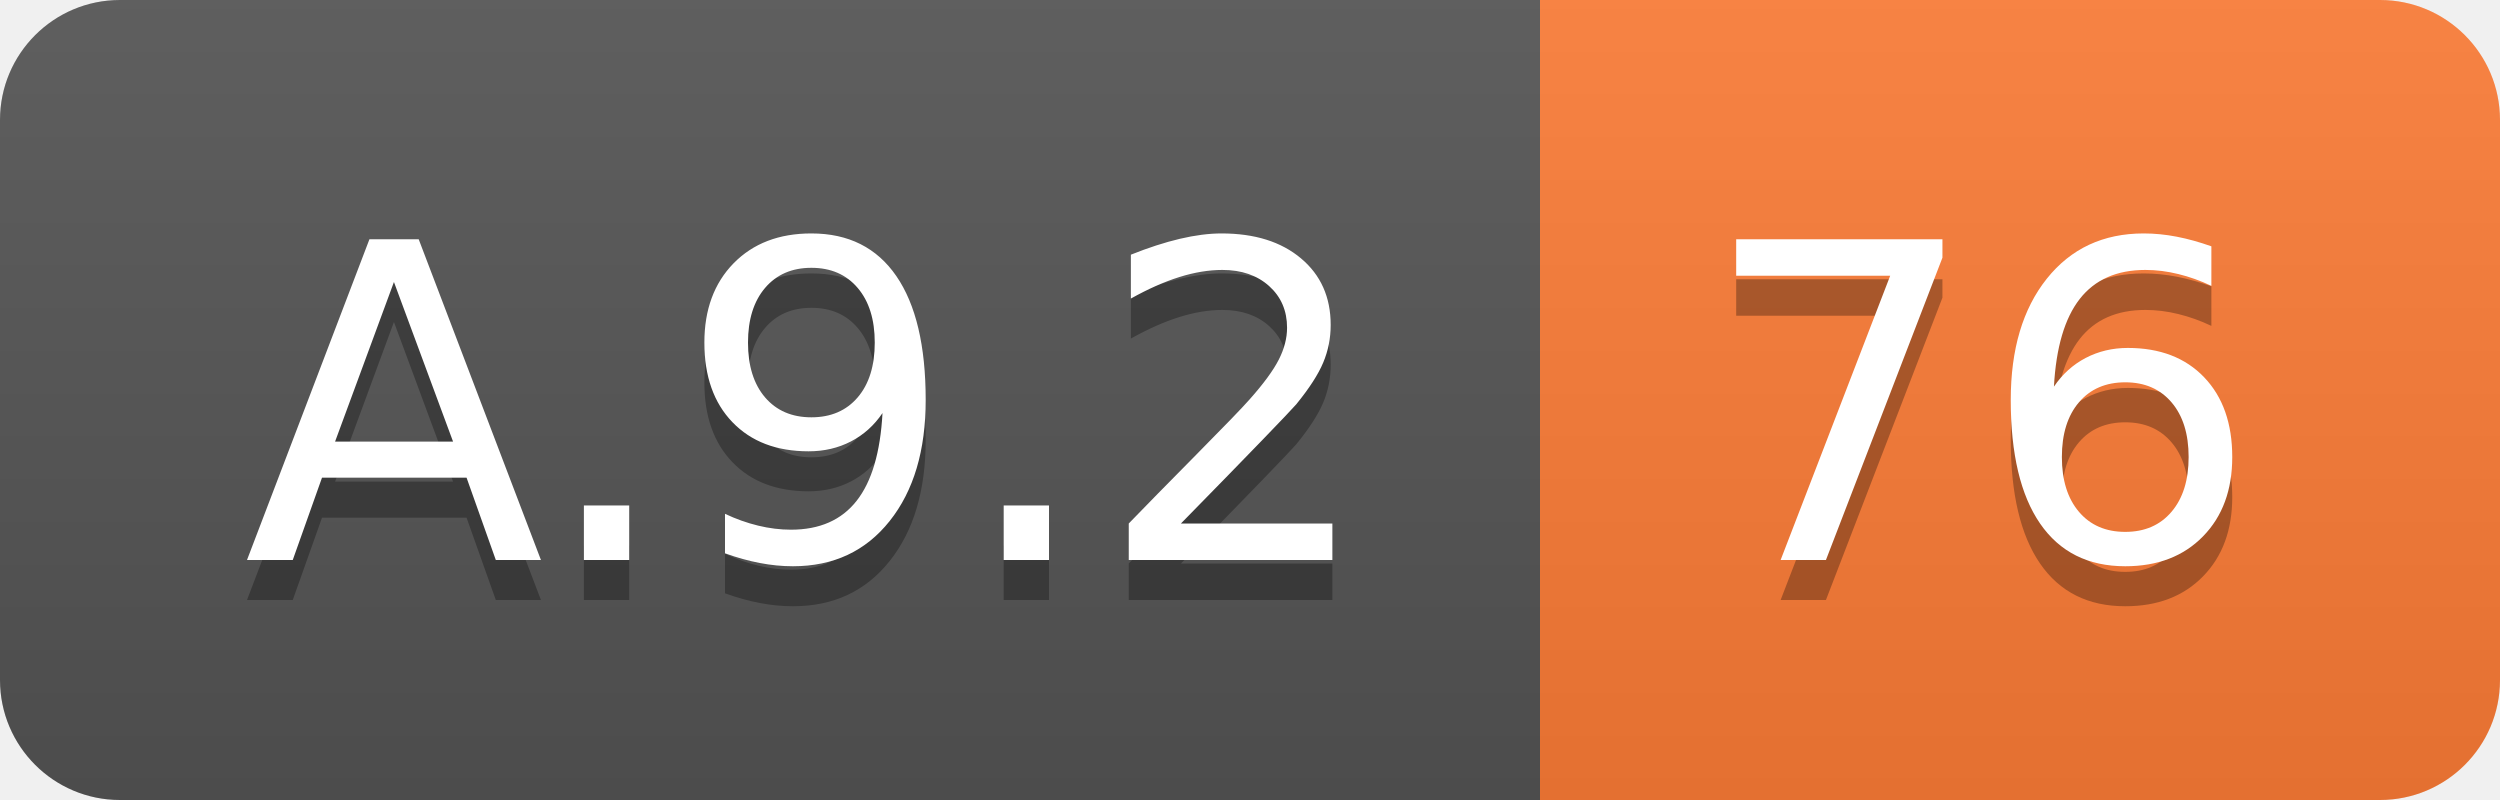
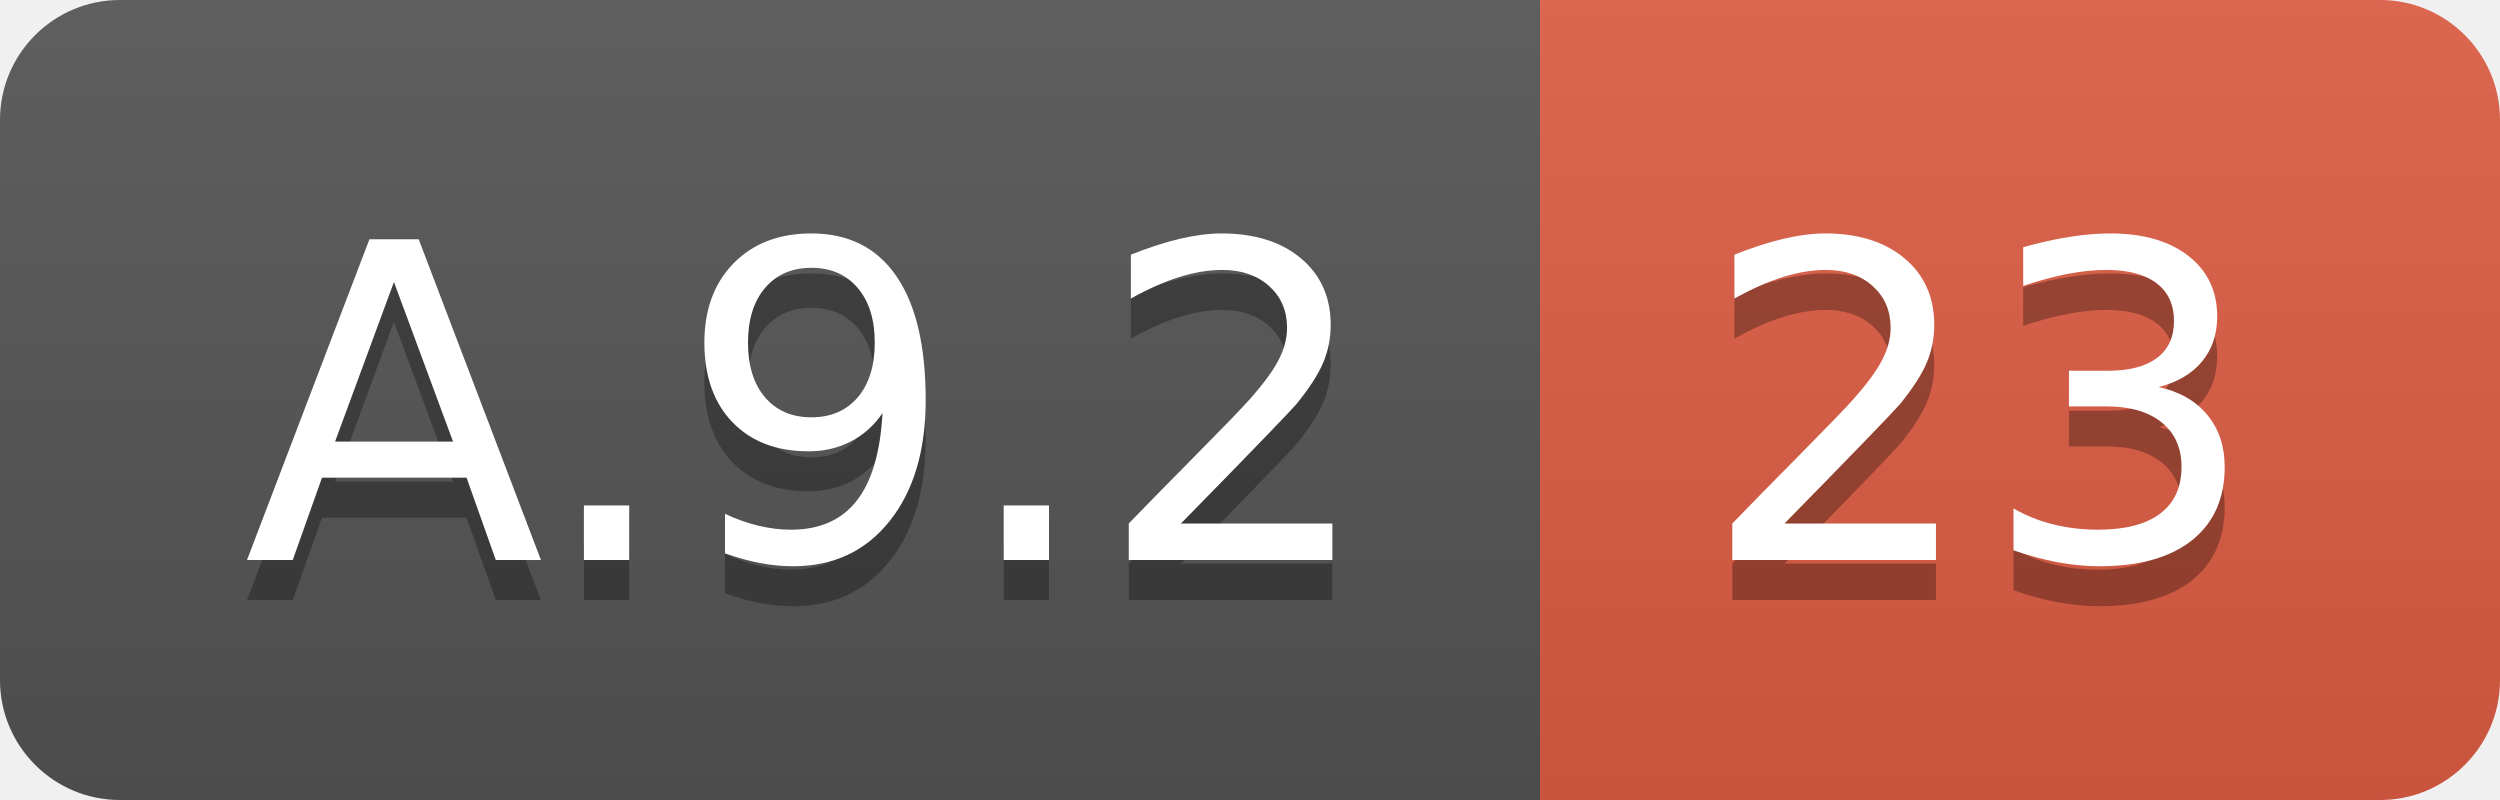
<svg xmlns="http://www.w3.org/2000/svg" width="62.5" height="20">
  <linearGradient id="smooth" x2="0" y2="100%">
    <stop offset="0" stop-color="#bbb" stop-opacity=".1" />
    <stop offset="1" stop-opacity=".1" />
  </linearGradient>
  <clipPath id="round">
    <rect width="62.5" height="20" rx="3" fill="#fff" />
  </clipPath>
  <g clip-path="url(#round)">
    <rect width="38.5" height="20" fill="#555" />
-     <rect x="38.5" width="24.0" height="20" fill="#fe7d37" />
+     <rect x="38.5" width="24.0" height="20" fill="#e05d44" />
    <rect width="62.5" height="20" fill="url(#smooth)" />
  </g>
  <g fill="#fff" text-anchor="middle" font-family="DejaVu Sans,Verdana,Geneva,sans-serif" font-size="110">
    <text x="202.5" y="150" fill="#010101" fill-opacity=".3" transform="scale(0.1)" textLength="285.0" lengthAdjust="spacing">A.9.2</text>
    <text x="202.5" y="140" transform="scale(0.1)" textLength="285.0" lengthAdjust="spacing">A.9.2</text>
-     <text x="495.0" y="150" fill="#010101" fill-opacity=".3" transform="scale(0.1)" textLength="140.0" lengthAdjust="spacing">76</text>
-     <text x="495.0" y="140" transform="scale(0.1)" textLength="140.0" lengthAdjust="spacing">76</text>
+     <text x="495.0" y="150" fill="#010101" fill-opacity=".3" transform="scale(0.1)" textLength="140.0" lengthAdjust="spacing">23</text>
+     <text x="495.0" y="140" transform="scale(0.1)" textLength="140.0" lengthAdjust="spacing">23</text>
  </g>
</svg>
